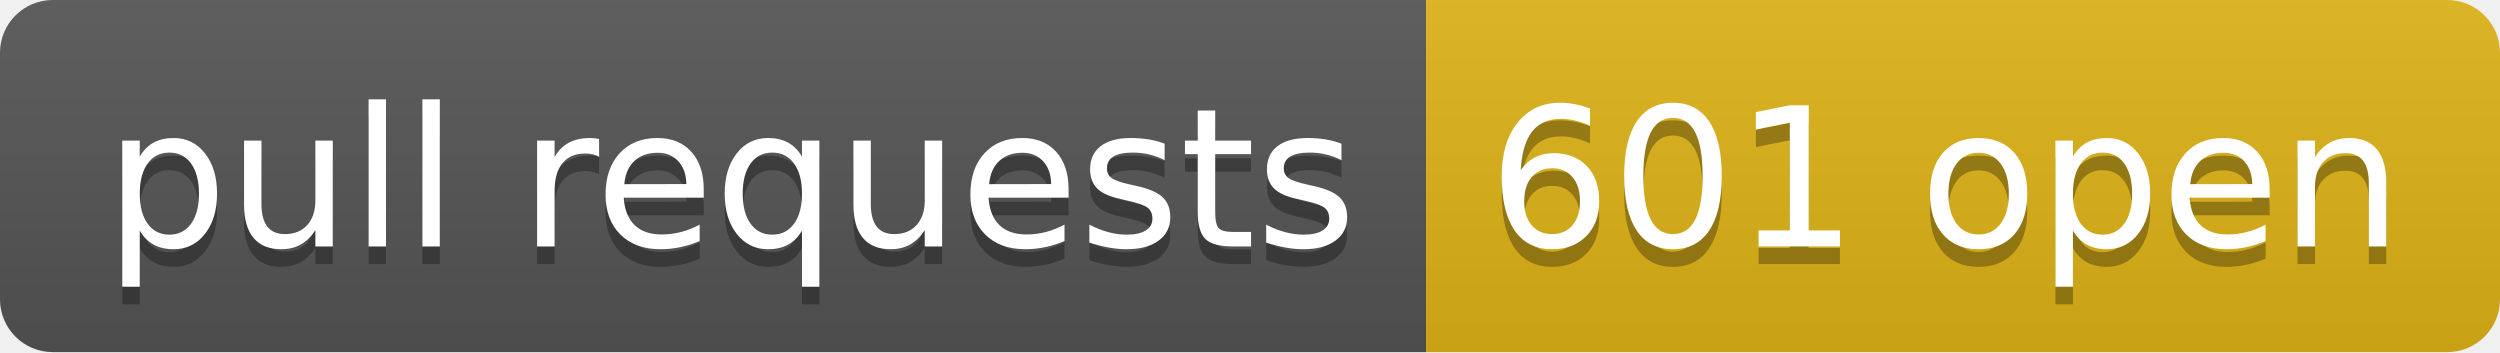
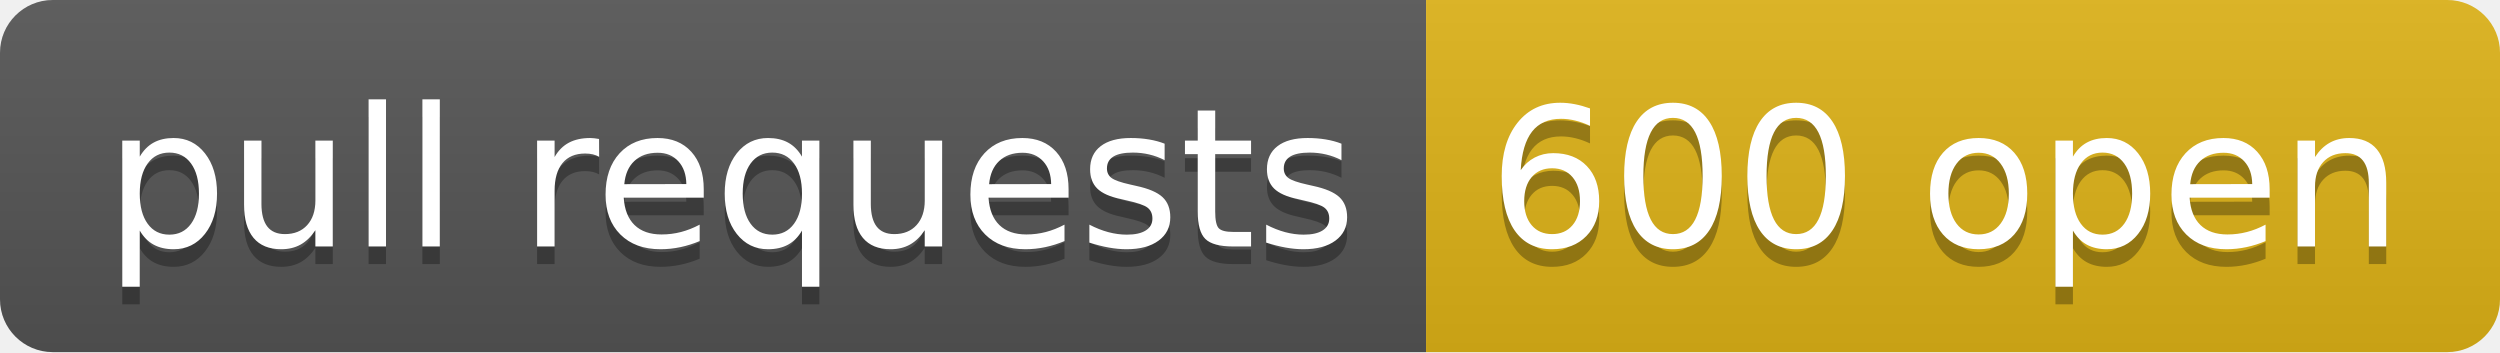
- <svg xmlns="http://www.w3.org/2000/svg" width="142" height="20" role="img" aria-label="pull requests: 601 open">
+ <svg xmlns="http://www.w3.org/2000/svg" width="142" height="20" role="img" aria-label="pull requests: 600 open">
  <linearGradient id="s" x2="0" y2="100%">
    <stop offset="0" stop-color="#bbb" stop-opacity=".1" />
    <stop offset="1" stop-opacity=".1" />
  </linearGradient>
  <clipPath id="r">
    <rect width="142" height="20" rx="3" fill="#fff" />
  </clipPath>
  <g clip-path="url(#r)">
    <rect width="81" height="20" fill="#555" />
    <rect x="81" width="61" height="20" fill="#dfb317" />
    <rect width="142" height="20" fill="url(#s)" />
  </g>
  <g fill="#fff" text-anchor="middle" font-family="Verdana,Geneva,DejaVu Sans,sans-serif" text-rendering="geometricPrecision" font-size="110">
    <text aria-hidden="true" x="415" y="150" fill="#010101" fill-opacity=".3" transform="scale(.1)" textLength="710">pull requests</text>
    <text x="415" y="140" transform="scale(.1)" fill="#fff" textLength="710">pull requests</text>
-     <text aria-hidden="true" x="1105" y="150" fill="#010101" fill-opacity=".3" transform="scale(.1)" textLength="510">601 open</text>
-     <text x="1105" y="140" transform="scale(.1)" fill="#fff" textLength="510">601 open</text>
+     <text aria-hidden="true" x="1105" y="150" fill="#010101" fill-opacity=".3" transform="scale(.1)" textLength="510">600 open</text>
+     <text x="1105" y="140" transform="scale(.1)" fill="#fff" textLength="510">600 open</text>
  </g>
</svg>
